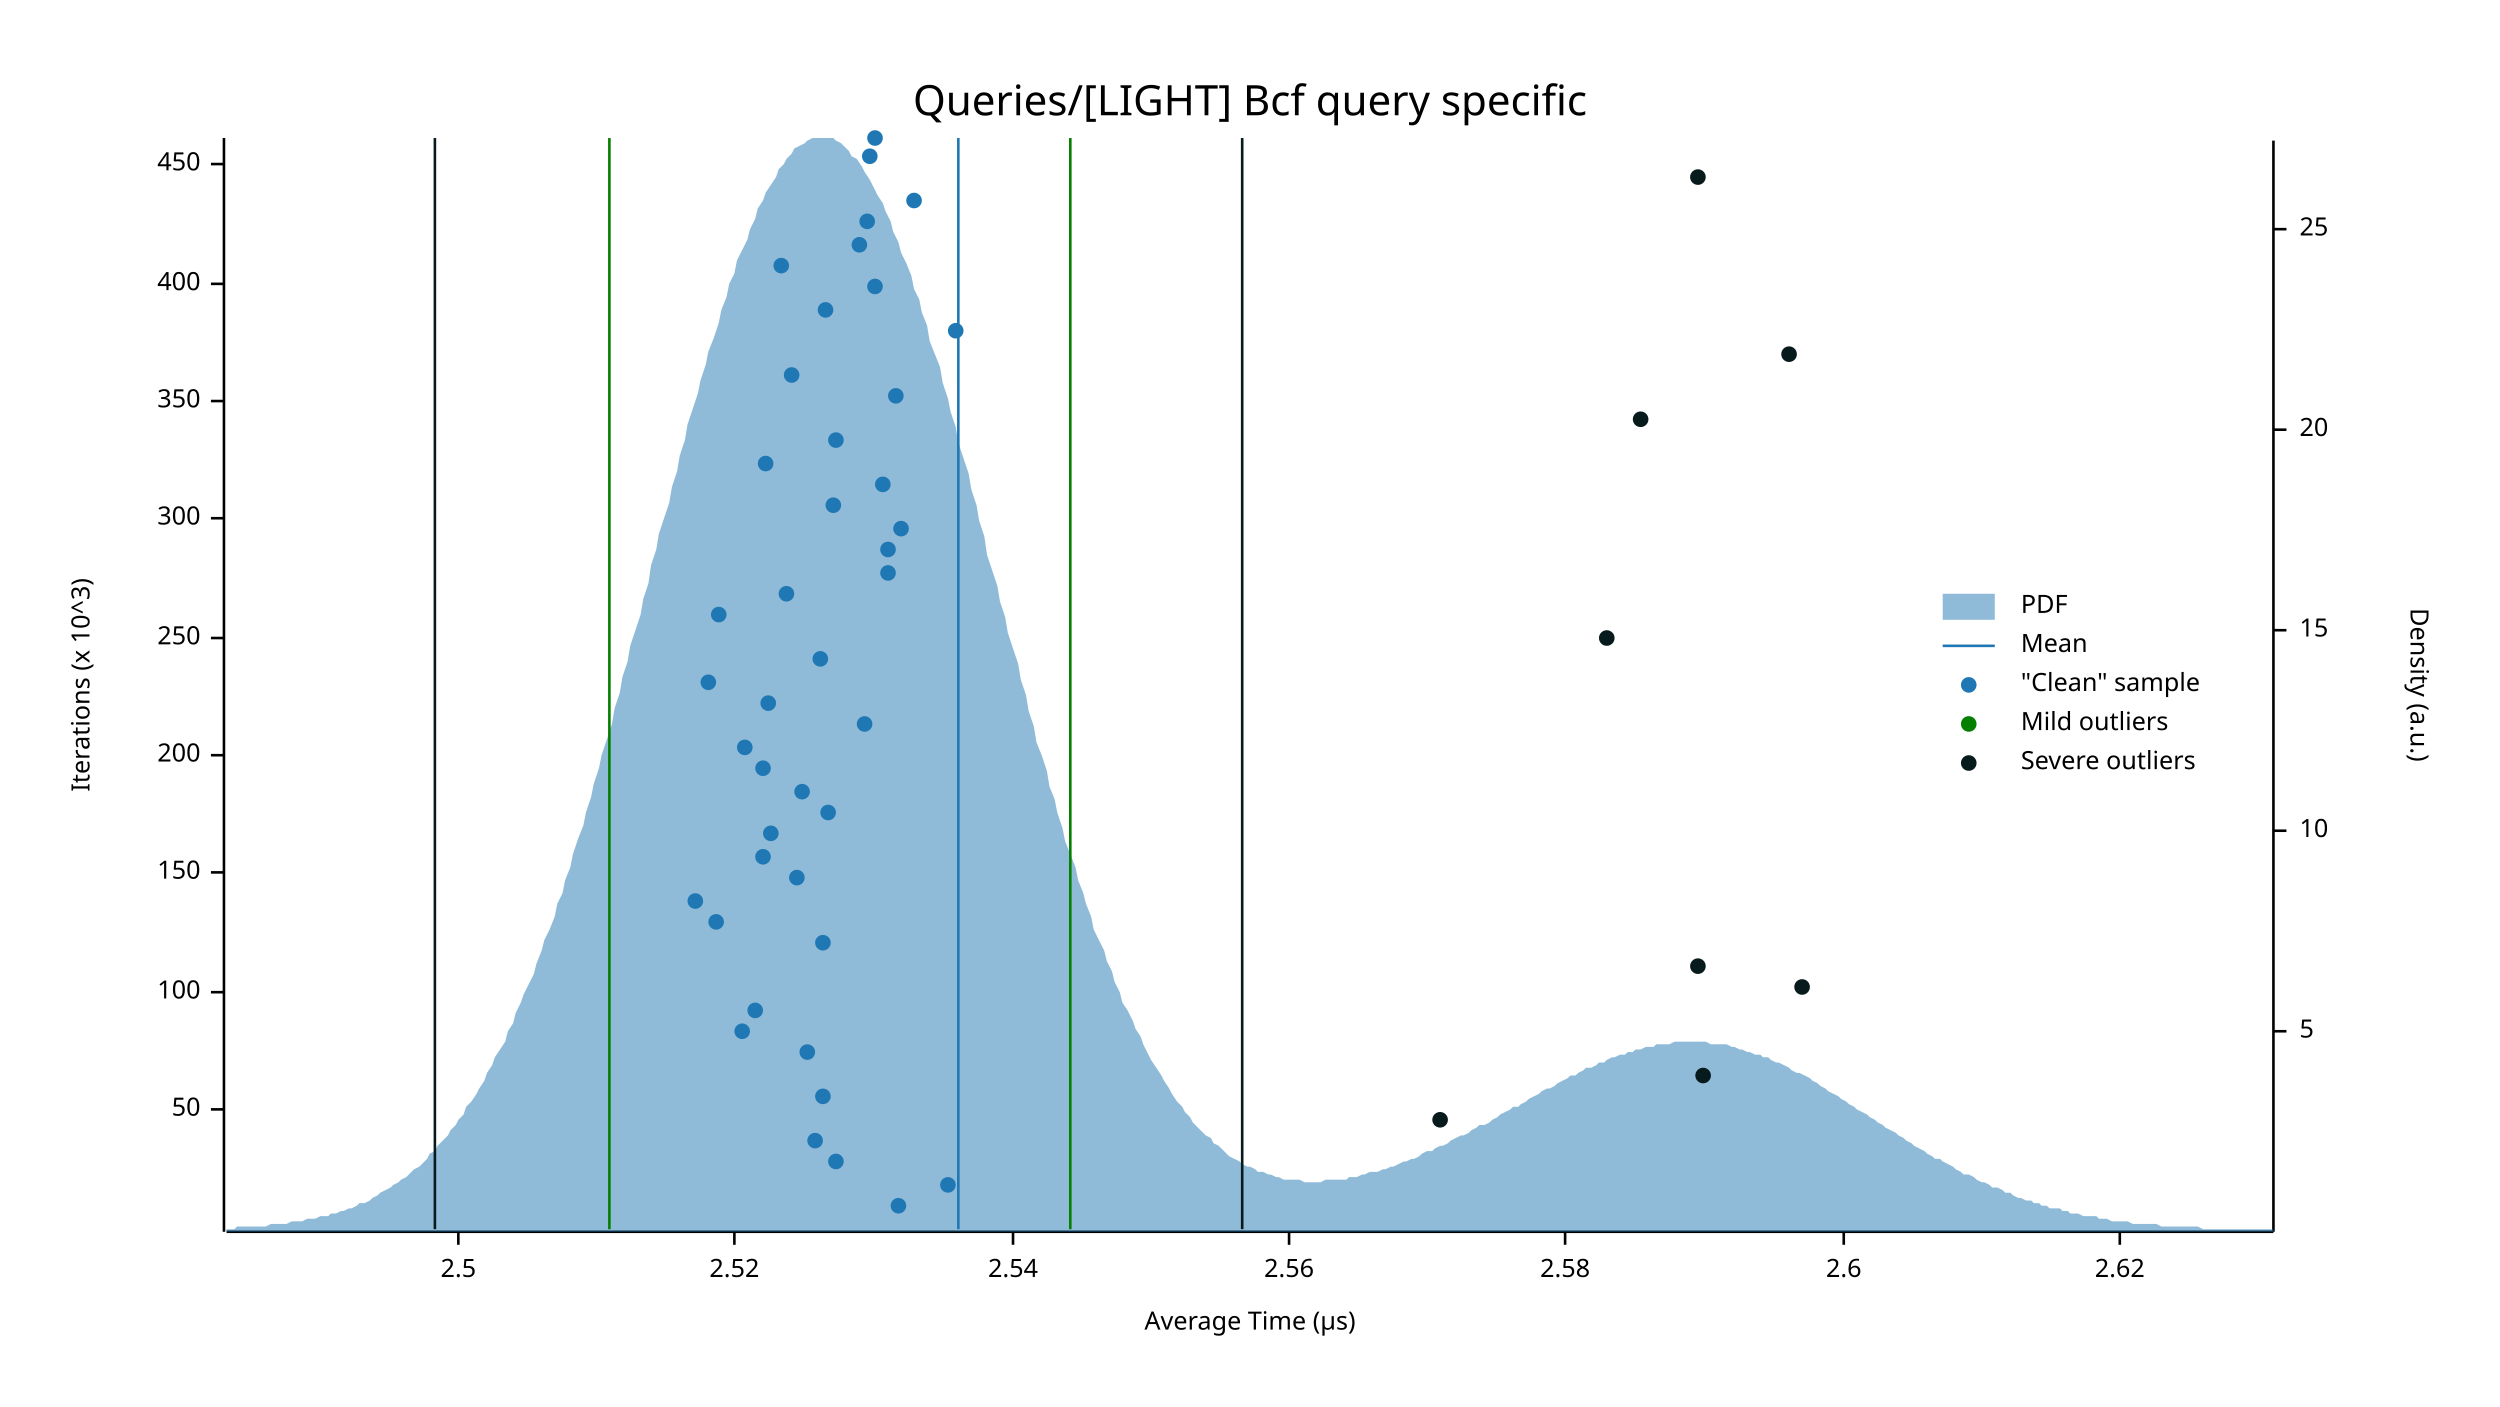
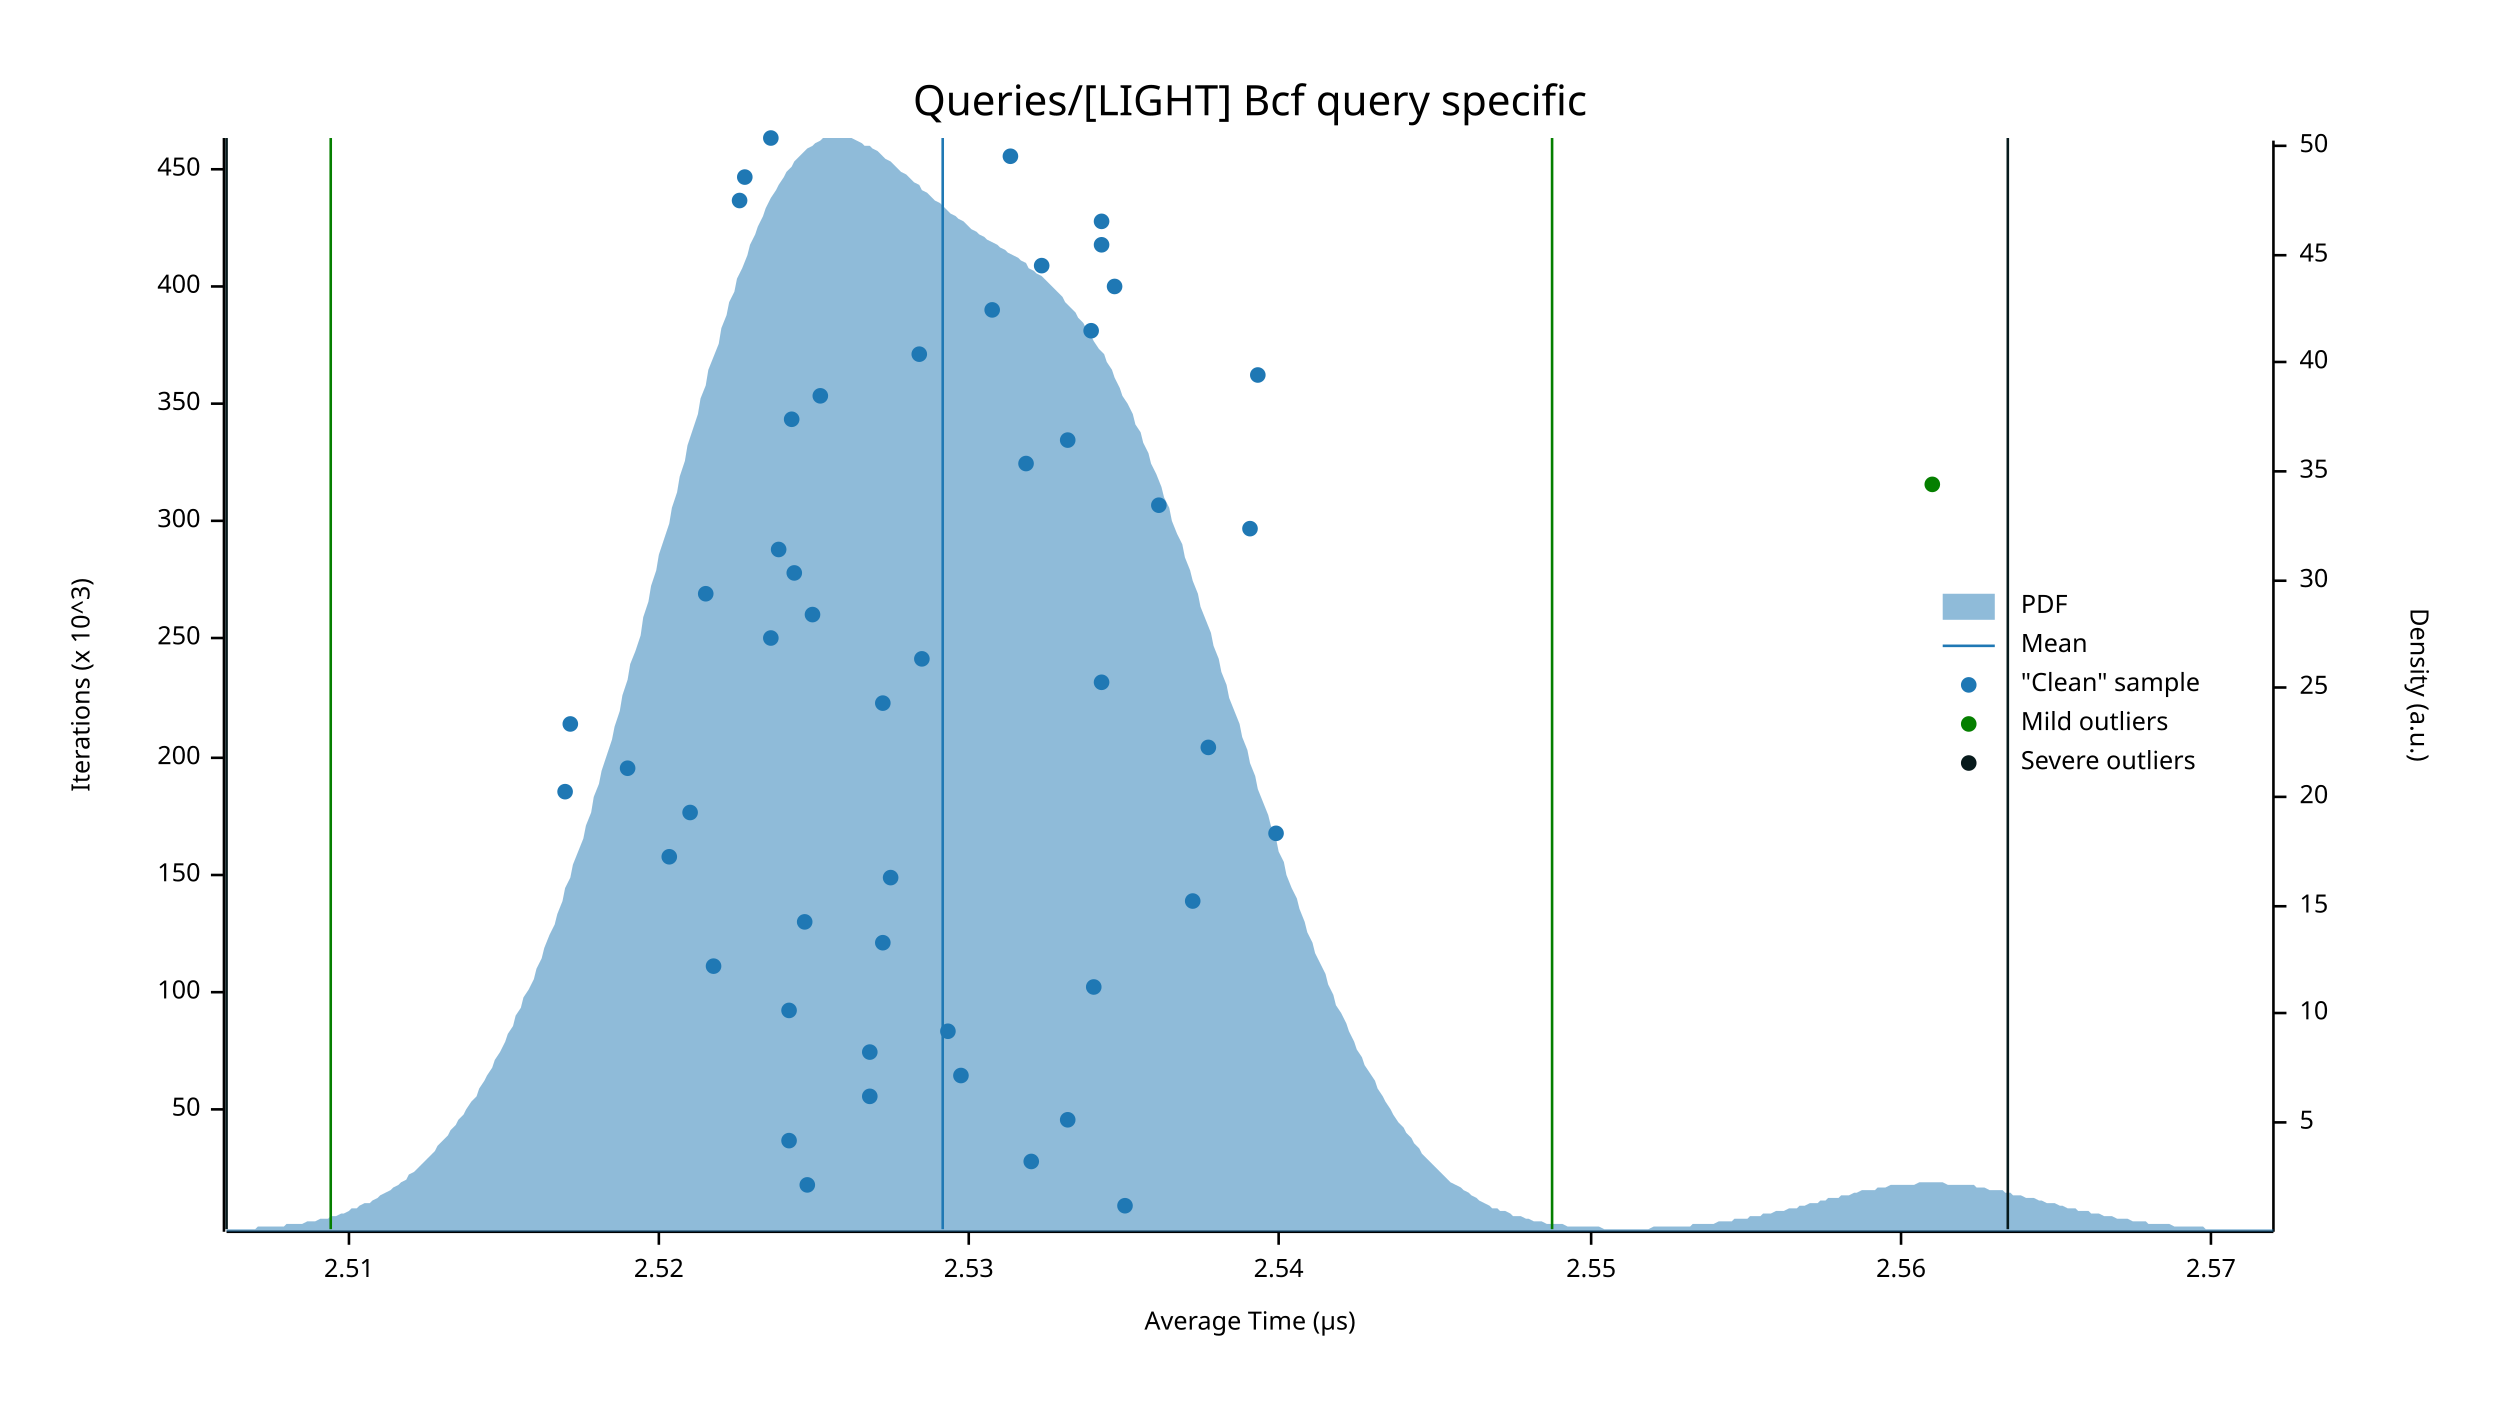
<svg xmlns="http://www.w3.org/2000/svg" width="960" height="540" viewBox="0 0 960 540">
  <text x="480" y="32" dy="0.76em" text-anchor="middle" font-family="sans-serif" font-size="16.129" opacity="1" fill="#000000">
Queries/[LIGHT] Bcf query specific
</text>
  <text x="27" y="263" dy="0.76em" text-anchor="middle" font-family="sans-serif" font-size="9.677" opacity="1" fill="#000000" transform="rotate(270, 27, 263)">
Iterations (x 10^3)
</text>
  <text x="480" y="513" dy="-0.5ex" text-anchor="middle" font-family="sans-serif" font-size="9.677" opacity="1" fill="#000000">
Average Time (µs)
</text>
  <polyline fill="none" opacity="1" stroke="#000000" stroke-width="1" points="86,53 86,473 " />
  <text x="77" y="426" dy="0.5ex" text-anchor="end" font-family="sans-serif" font-size="9.677" opacity="1" fill="#000000">
50
</text>
  <polyline fill="none" opacity="1" stroke="#000000" stroke-width="1" points="81,426 86,426 " />
  <text x="77" y="381" dy="0.5ex" text-anchor="end" font-family="sans-serif" font-size="9.677" opacity="1" fill="#000000">
100
</text>
  <polyline fill="none" opacity="1" stroke="#000000" stroke-width="1" points="81,381 86,381 " />
-   <text x="77" y="335" dy="0.5ex" text-anchor="end" font-family="sans-serif" font-size="9.677" opacity="1" fill="#000000">
+   <text x="77" y="336" dy="0.5ex" text-anchor="end" font-family="sans-serif" font-size="9.677" opacity="1" fill="#000000">
150
</text>
-   <polyline fill="none" opacity="1" stroke="#000000" stroke-width="1" points="81,335 86,335 " />
-   <text x="77" y="290" dy="0.5ex" text-anchor="end" font-family="sans-serif" font-size="9.677" opacity="1" fill="#000000">
+   <polyline fill="none" opacity="1" stroke="#000000" stroke-width="1" points="81,336 86,336 " />
+   <text x="77" y="291" dy="0.5ex" text-anchor="end" font-family="sans-serif" font-size="9.677" opacity="1" fill="#000000">
200
</text>
-   <polyline fill="none" opacity="1" stroke="#000000" stroke-width="1" points="81,290 86,290 " />
+   <polyline fill="none" opacity="1" stroke="#000000" stroke-width="1" points="81,291 86,291 " />
  <text x="77" y="245" dy="0.5ex" text-anchor="end" font-family="sans-serif" font-size="9.677" opacity="1" fill="#000000">
250
</text>
  <polyline fill="none" opacity="1" stroke="#000000" stroke-width="1" points="81,245 86,245 " />
-   <text x="77" y="199" dy="0.5ex" text-anchor="end" font-family="sans-serif" font-size="9.677" opacity="1" fill="#000000">
+   <text x="77" y="200" dy="0.5ex" text-anchor="end" font-family="sans-serif" font-size="9.677" opacity="1" fill="#000000">
300
</text>
-   <polyline fill="none" opacity="1" stroke="#000000" stroke-width="1" points="81,199 86,199 " />
-   <text x="77" y="154" dy="0.5ex" text-anchor="end" font-family="sans-serif" font-size="9.677" opacity="1" fill="#000000">
+   <polyline fill="none" opacity="1" stroke="#000000" stroke-width="1" points="81,200 86,200 " />
+   <text x="77" y="155" dy="0.5ex" text-anchor="end" font-family="sans-serif" font-size="9.677" opacity="1" fill="#000000">
350
</text>
-   <polyline fill="none" opacity="1" stroke="#000000" stroke-width="1" points="81,154 86,154 " />
-   <text x="77" y="109" dy="0.5ex" text-anchor="end" font-family="sans-serif" font-size="9.677" opacity="1" fill="#000000">
+   <polyline fill="none" opacity="1" stroke="#000000" stroke-width="1" points="81,155 86,155 " />
+   <text x="77" y="110" dy="0.5ex" text-anchor="end" font-family="sans-serif" font-size="9.677" opacity="1" fill="#000000">
400
</text>
-   <polyline fill="none" opacity="1" stroke="#000000" stroke-width="1" points="81,109 86,109 " />
-   <text x="77" y="63" dy="0.5ex" text-anchor="end" font-family="sans-serif" font-size="9.677" opacity="1" fill="#000000">
+   <polyline fill="none" opacity="1" stroke="#000000" stroke-width="1" points="81,110 86,110 " />
+   <text x="77" y="65" dy="0.5ex" text-anchor="end" font-family="sans-serif" font-size="9.677" opacity="1" fill="#000000">
450
</text>
-   <polyline fill="none" opacity="1" stroke="#000000" stroke-width="1" points="81,63 86,63 " />
+   <polyline fill="none" opacity="1" stroke="#000000" stroke-width="1" points="81,65 86,65 " />
  <polyline fill="none" opacity="1" stroke="#000000" stroke-width="1" points="87,473 873,473 " />
-   <text x="176" y="483" dy="0.76em" text-anchor="middle" font-family="sans-serif" font-size="9.677" opacity="1" fill="#000000">
- 2.5
+   <text x="134" y="483" dy="0.76em" text-anchor="middle" font-family="sans-serif" font-size="9.677" opacity="1" fill="#000000">
+ 2.51
</text>
-   <polyline fill="none" opacity="1" stroke="#000000" stroke-width="1" points="176,473 176,478 " />
-   <text x="282" y="483" dy="0.76em" text-anchor="middle" font-family="sans-serif" font-size="9.677" opacity="1" fill="#000000">
+   <polyline fill="none" opacity="1" stroke="#000000" stroke-width="1" points="134,473 134,478 " />
+   <text x="253" y="483" dy="0.76em" text-anchor="middle" font-family="sans-serif" font-size="9.677" opacity="1" fill="#000000">
2.52
</text>
-   <polyline fill="none" opacity="1" stroke="#000000" stroke-width="1" points="282,473 282,478 " />
-   <text x="389" y="483" dy="0.76em" text-anchor="middle" font-family="sans-serif" font-size="9.677" opacity="1" fill="#000000">
+   <polyline fill="none" opacity="1" stroke="#000000" stroke-width="1" points="253,473 253,478 " />
+   <text x="372" y="483" dy="0.76em" text-anchor="middle" font-family="sans-serif" font-size="9.677" opacity="1" fill="#000000">
+ 2.53
+ </text>
+   <polyline fill="none" opacity="1" stroke="#000000" stroke-width="1" points="372,473 372,478 " />
+   <text x="491" y="483" dy="0.76em" text-anchor="middle" font-family="sans-serif" font-size="9.677" opacity="1" fill="#000000">
2.54
</text>
-   <polyline fill="none" opacity="1" stroke="#000000" stroke-width="1" points="389,473 389,478 " />
-   <text x="495" y="483" dy="0.76em" text-anchor="middle" font-family="sans-serif" font-size="9.677" opacity="1" fill="#000000">
+   <polyline fill="none" opacity="1" stroke="#000000" stroke-width="1" points="491,473 491,478 " />
+   <text x="611" y="483" dy="0.76em" text-anchor="middle" font-family="sans-serif" font-size="9.677" opacity="1" fill="#000000">
+ 2.55
+ </text>
+   <polyline fill="none" opacity="1" stroke="#000000" stroke-width="1" points="611,473 611,478 " />
+   <text x="730" y="483" dy="0.76em" text-anchor="middle" font-family="sans-serif" font-size="9.677" opacity="1" fill="#000000">
2.56
</text>
-   <polyline fill="none" opacity="1" stroke="#000000" stroke-width="1" points="495,473 495,478 " />
-   <text x="601" y="483" dy="0.76em" text-anchor="middle" font-family="sans-serif" font-size="9.677" opacity="1" fill="#000000">
- 2.58
+   <polyline fill="none" opacity="1" stroke="#000000" stroke-width="1" points="730,473 730,478 " />
+   <text x="849" y="483" dy="0.76em" text-anchor="middle" font-family="sans-serif" font-size="9.677" opacity="1" fill="#000000">
+ 2.57
</text>
-   <polyline fill="none" opacity="1" stroke="#000000" stroke-width="1" points="601,473 601,478 " />
-   <text x="708" y="483" dy="0.76em" text-anchor="middle" font-family="sans-serif" font-size="9.677" opacity="1" fill="#000000">
- 2.6
- </text>
-   <polyline fill="none" opacity="1" stroke="#000000" stroke-width="1" points="708,473 708,478 " />
-   <text x="814" y="483" dy="0.76em" text-anchor="middle" font-family="sans-serif" font-size="9.677" opacity="1" fill="#000000">
- 2.62
- </text>
-   <polyline fill="none" opacity="1" stroke="#000000" stroke-width="1" points="814,473 814,478 " />
+   <polyline fill="none" opacity="1" stroke="#000000" stroke-width="1" points="849,473 849,478 " />
  <text x="933" y="263" dy="0.76em" text-anchor="middle" font-family="sans-serif" font-size="9.677" opacity="1" fill="#000000" transform="rotate(90, 933, 263)">
Density (a.u.)
</text>
  <polyline fill="none" opacity="1" stroke="#000000" stroke-width="1" points="873,54 873,473 " />
-   <text x="883" y="396" dy="0.5ex" text-anchor="start" font-family="sans-serif" font-size="9.677" opacity="1" fill="#000000">
+   <text x="883" y="431" dy="0.5ex" text-anchor="start" font-family="sans-serif" font-size="9.677" opacity="1" fill="#000000">
5
</text>
-   <polyline fill="none" opacity="1" stroke="#000000" stroke-width="1" points="873,396 878,396 " />
-   <text x="883" y="319" dy="0.5ex" text-anchor="start" font-family="sans-serif" font-size="9.677" opacity="1" fill="#000000">
+   <polyline fill="none" opacity="1" stroke="#000000" stroke-width="1" points="873,431 878,431 " />
+   <text x="883" y="389" dy="0.5ex" text-anchor="start" font-family="sans-serif" font-size="9.677" opacity="1" fill="#000000">
10
</text>
-   <polyline fill="none" opacity="1" stroke="#000000" stroke-width="1" points="873,319 878,319 " />
-   <text x="883" y="242" dy="0.5ex" text-anchor="start" font-family="sans-serif" font-size="9.677" opacity="1" fill="#000000">
+   <polyline fill="none" opacity="1" stroke="#000000" stroke-width="1" points="873,389 878,389 " />
+   <text x="883" y="348" dy="0.5ex" text-anchor="start" font-family="sans-serif" font-size="9.677" opacity="1" fill="#000000">
15
</text>
-   <polyline fill="none" opacity="1" stroke="#000000" stroke-width="1" points="873,242 878,242 " />
-   <text x="883" y="165" dy="0.5ex" text-anchor="start" font-family="sans-serif" font-size="9.677" opacity="1" fill="#000000">
+   <polyline fill="none" opacity="1" stroke="#000000" stroke-width="1" points="873,348 878,348 " />
+   <text x="883" y="306" dy="0.5ex" text-anchor="start" font-family="sans-serif" font-size="9.677" opacity="1" fill="#000000">
20
</text>
-   <polyline fill="none" opacity="1" stroke="#000000" stroke-width="1" points="873,165 878,165 " />
-   <text x="883" y="88" dy="0.5ex" text-anchor="start" font-family="sans-serif" font-size="9.677" opacity="1" fill="#000000">
+   <polyline fill="none" opacity="1" stroke="#000000" stroke-width="1" points="873,306 878,306 " />
+   <text x="883" y="264" dy="0.5ex" text-anchor="start" font-family="sans-serif" font-size="9.677" opacity="1" fill="#000000">
25
</text>
-   <polyline fill="none" opacity="1" stroke="#000000" stroke-width="1" points="873,88 878,88 " />
-   <polygon opacity="0.5" fill="#1F78B4" points="87,472 88,472 90,472 91,471 93,471 94,471 96,471 98,471 99,471 101,471 102,471 104,470 105,470 107,470 109,470 110,470 112,469 113,469 115,469 116,469 118,468 120,468 121,468 123,467 124,467 126,467 127,466 129,466 131,465 132,465 134,464 135,464 137,463 138,462 140,462 142,461 143,460 145,459 146,458 148,457 150,456 151,455 153,454 154,453 156,452 157,451 159,449 161,448 162,447 164,445 165,443 167,442 168,440 170,438 172,436 173,434 175,432 176,430 178,428 179,425 181,423 183,420 184,418 186,415 187,412 189,409 190,406 192,403 194,400 195,396 197,393 198,389 200,385 201,382 203,378 205,374 206,370 208,365 209,361 211,357 213,352 214,347 216,343 217,338 219,333 220,328 222,322 224,317 225,312 227,306 228,301 230,295 231,290 233,284 235,278 236,272 238,266 239,260 241,254 242,248 244,242 246,236 247,230 249,224 250,217 252,211 253,205 255,199 257,193 258,187 260,181 261,175 263,169 264,163 266,157 268,151 269,146 271,140 272,135 274,130 276,124 277,119 279,114 280,109 282,105 283,100 285,96 287,92 288,88 290,84 291,80 293,77 294,74 296,71 298,68 299,65 301,63 302,61 304,59 305,57 307,56 309,55 310,54 312,53 313,53 315,53 316,53 318,53 320,53 321,54 323,55 324,56 326,58 327,60 329,61 331,64 332,66 334,69 335,71 337,75 339,78 340,81 342,85 343,89 345,93 346,97 348,101 350,106 351,111 353,115 354,120 356,125 357,131 359,136 361,141 362,147 364,153 365,158 367,164 368,170 370,176 372,182 373,188 375,194 376,200 378,206 379,213 381,219 383,225 384,231 386,237 387,243 389,249 391,255 392,261 394,267 395,273 397,279 398,285 400,290 402,296 403,302 405,307 406,312 408,318 409,323 411,328 413,333 414,338 416,343 417,347 419,352 420,357 422,361 424,365 425,369 427,373 428,377 430,381 431,385 433,388 435,392 436,395 438,398 439,401 441,405 442,407 444,410 446,413 447,415 449,418 450,420 452,423 454,425 455,427 457,429 458,431 460,433 461,434 463,436 465,437 466,439 468,440 469,441 471,443 472,444 474,445 476,446 477,447 479,448 480,448 482,449 483,450 485,450 487,451 488,451 490,452 491,452 493,453 494,453 496,453 498,453 499,453 501,454 502,454 504,454 505,454 507,454 509,453 510,453 512,453 513,453 515,453 517,453 518,452 520,452 521,452 523,451 524,451 526,450 528,450 529,450 531,449 532,449 534,448 535,448 537,447 539,446 540,446 542,445 543,445 545,444 546,443 548,442 550,442 551,441 553,440 554,440 556,439 557,438 559,437 561,436 562,436 564,435 565,434 567,433 568,432 570,432 572,431 573,430 575,429 576,428 578,427 580,426 581,425 583,425 584,424 586,423 587,422 589,421 591,420 592,419 594,418 595,418 597,417 598,416 600,415 602,414 603,413 605,413 606,412 608,411 609,410 611,410 613,409 614,408 616,408 617,407 619,406 620,406 622,405 624,405 625,404 627,404 628,403 630,403 632,402 633,402 635,402 636,401 638,401 639,401 641,401 643,400 644,400 646,400 647,400 649,400 650,400 652,400 654,400 655,400 657,401 658,401 660,401 661,401 663,401 665,402 666,402 668,403 669,403 671,404 672,404 674,405 676,405 677,406 679,406 680,407 682,408 683,408 685,409 687,410 688,411 690,412 691,412 693,413 695,414 696,415 698,416 699,417 701,418 702,419 704,420 706,421 707,422 709,423 710,424 712,425 713,426 715,427 717,428 718,429 720,430 721,431 723,432 724,433 726,434 728,435 729,436 731,437 732,438 734,439 735,440 737,441 739,442 740,443 742,444 743,445 745,445 746,446 748,447 750,448 751,449 753,450 754,451 756,451 758,452 759,453 761,454 762,454 764,455 765,456 767,456 769,457 770,458 772,458 773,459 775,460 776,460 778,461 780,461 781,462 783,462 784,463 786,463 787,464 789,464 791,464 792,465 794,465 795,466 797,466 798,466 800,467 802,467 803,467 805,467 806,468 808,468 809,468 811,469 813,469 814,469 816,469 817,469 819,470 821,470 822,470 824,470 825,470 827,470 828,470 830,471 832,471 833,471 835,471 836,471 838,471 839,471 841,471 843,471 844,471 846,472 847,472 849,472 850,472 852,472 854,472 855,472 857,472 858,472 860,472 861,472 863,472 865,472 866,472 868,472 869,472 871,472 873,472 873,473 87,473 " />
-   <polyline fill="none" opacity="1" stroke="#1F78B4" stroke-width="1" points="368,472 368,53 " />
-   <polyline fill="none" opacity="1" stroke="#057F00" stroke-width="1" points="234,472 234,53 " />
-   <polyline fill="none" opacity="1" stroke="#057F00" stroke-width="1" points="411,472 411,53 " />
-   <polyline fill="none" opacity="1" stroke="#071A1C" stroke-width="1" points="167,472 167,53 " />
-   <polyline fill="none" opacity="1" stroke="#071A1C" stroke-width="1" points="477,472 477,53 " />
-   <circle cx="345" cy="463" r="3" opacity="1" fill="#1F78B4" stroke="none" stroke-width="1" />
-   <circle cx="364" cy="455" r="3" opacity="1" fill="#1F78B4" stroke="none" stroke-width="1" />
-   <circle cx="321" cy="446" r="3" opacity="1" fill="#1F78B4" stroke="none" stroke-width="1" />
-   <circle cx="313" cy="438" r="3" opacity="1" fill="#1F78B4" stroke="none" stroke-width="1" />
-   <circle cx="316" cy="421" r="3" opacity="1" fill="#1F78B4" stroke="none" stroke-width="1" />
-   <circle cx="310" cy="404" r="3" opacity="1" fill="#1F78B4" stroke="none" stroke-width="1" />
-   <circle cx="285" cy="396" r="3" opacity="1" fill="#1F78B4" stroke="none" stroke-width="1" />
-   <circle cx="290" cy="388" r="3" opacity="1" fill="#1F78B4" stroke="none" stroke-width="1" />
-   <circle cx="316" cy="362" r="3" opacity="1" fill="#1F78B4" stroke="none" stroke-width="1" />
-   <circle cx="275" cy="354" r="3" opacity="1" fill="#1F78B4" stroke="none" stroke-width="1" />
-   <circle cx="267" cy="346" r="3" opacity="1" fill="#1F78B4" stroke="none" stroke-width="1" />
-   <circle cx="306" cy="337" r="3" opacity="1" fill="#1F78B4" stroke="none" stroke-width="1" />
-   <circle cx="293" cy="329" r="3" opacity="1" fill="#1F78B4" stroke="none" stroke-width="1" />
-   <circle cx="296" cy="320" r="3" opacity="1" fill="#1F78B4" stroke="none" stroke-width="1" />
-   <circle cx="318" cy="312" r="3" opacity="1" fill="#1F78B4" stroke="none" stroke-width="1" />
-   <circle cx="308" cy="304" r="3" opacity="1" fill="#1F78B4" stroke="none" stroke-width="1" />
-   <circle cx="293" cy="295" r="3" opacity="1" fill="#1F78B4" stroke="none" stroke-width="1" />
-   <circle cx="286" cy="287" r="3" opacity="1" fill="#1F78B4" stroke="none" stroke-width="1" />
-   <circle cx="332" cy="278" r="3" opacity="1" fill="#1F78B4" stroke="none" stroke-width="1" />
-   <circle cx="295" cy="270" r="3" opacity="1" fill="#1F78B4" stroke="none" stroke-width="1" />
-   <circle cx="272" cy="262" r="3" opacity="1" fill="#1F78B4" stroke="none" stroke-width="1" />
-   <circle cx="315" cy="253" r="3" opacity="1" fill="#1F78B4" stroke="none" stroke-width="1" />
-   <circle cx="276" cy="236" r="3" opacity="1" fill="#1F78B4" stroke="none" stroke-width="1" />
-   <circle cx="302" cy="228" r="3" opacity="1" fill="#1F78B4" stroke="none" stroke-width="1" />
-   <circle cx="341" cy="220" r="3" opacity="1" fill="#1F78B4" stroke="none" stroke-width="1" />
-   <circle cx="341" cy="211" r="3" opacity="1" fill="#1F78B4" stroke="none" stroke-width="1" />
-   <circle cx="346" cy="203" r="3" opacity="1" fill="#1F78B4" stroke="none" stroke-width="1" />
-   <circle cx="320" cy="194" r="3" opacity="1" fill="#1F78B4" stroke="none" stroke-width="1" />
-   <circle cx="339" cy="186" r="3" opacity="1" fill="#1F78B4" stroke="none" stroke-width="1" />
-   <circle cx="294" cy="178" r="3" opacity="1" fill="#1F78B4" stroke="none" stroke-width="1" />
-   <circle cx="321" cy="169" r="3" opacity="1" fill="#1F78B4" stroke="none" stroke-width="1" />
-   <circle cx="344" cy="152" r="3" opacity="1" fill="#1F78B4" stroke="none" stroke-width="1" />
-   <circle cx="304" cy="144" r="3" opacity="1" fill="#1F78B4" stroke="none" stroke-width="1" />
-   <circle cx="367" cy="127" r="3" opacity="1" fill="#1F78B4" stroke="none" stroke-width="1" />
-   <circle cx="317" cy="119" r="3" opacity="1" fill="#1F78B4" stroke="none" stroke-width="1" />
-   <circle cx="336" cy="110" r="3" opacity="1" fill="#1F78B4" stroke="none" stroke-width="1" />
-   <circle cx="300" cy="102" r="3" opacity="1" fill="#1F78B4" stroke="none" stroke-width="1" />
-   <circle cx="330" cy="94" r="3" opacity="1" fill="#1F78B4" stroke="none" stroke-width="1" />
-   <circle cx="333" cy="85" r="3" opacity="1" fill="#1F78B4" stroke="none" stroke-width="1" />
-   <circle cx="351" cy="77" r="3" opacity="1" fill="#1F78B4" stroke="none" stroke-width="1" />
-   <circle cx="334" cy="60" r="3" opacity="1" fill="#1F78B4" stroke="none" stroke-width="1" />
-   <circle cx="336" cy="53" r="3" opacity="1" fill="#1F78B4" stroke="none" stroke-width="1" />
-   <circle cx="553" cy="430" r="3" opacity="1" fill="#071A1C" stroke="none" stroke-width="1" />
-   <circle cx="654" cy="413" r="3" opacity="1" fill="#071A1C" stroke="none" stroke-width="1" />
-   <circle cx="692" cy="379" r="3" opacity="1" fill="#071A1C" stroke="none" stroke-width="1" />
-   <circle cx="652" cy="371" r="3" opacity="1" fill="#071A1C" stroke="none" stroke-width="1" />
-   <circle cx="617" cy="245" r="3" opacity="1" fill="#071A1C" stroke="none" stroke-width="1" />
-   <circle cx="630" cy="161" r="3" opacity="1" fill="#071A1C" stroke="none" stroke-width="1" />
-   <circle cx="687" cy="136" r="3" opacity="1" fill="#071A1C" stroke="none" stroke-width="1" />
-   <circle cx="652" cy="68" r="3" opacity="1" fill="#071A1C" stroke="none" stroke-width="1" />
+   <polyline fill="none" opacity="1" stroke="#000000" stroke-width="1" points="873,264 878,264 " />
+   <text x="883" y="223" dy="0.5ex" text-anchor="start" font-family="sans-serif" font-size="9.677" opacity="1" fill="#000000">
+ 30
+ </text>
+   <polyline fill="none" opacity="1" stroke="#000000" stroke-width="1" points="873,223 878,223 " />
+   <text x="883" y="181" dy="0.5ex" text-anchor="start" font-family="sans-serif" font-size="9.677" opacity="1" fill="#000000">
+ 35
+ </text>
+   <polyline fill="none" opacity="1" stroke="#000000" stroke-width="1" points="873,181 878,181 " />
+   <text x="883" y="139" dy="0.5ex" text-anchor="start" font-family="sans-serif" font-size="9.677" opacity="1" fill="#000000">
+ 40
+ </text>
+   <polyline fill="none" opacity="1" stroke="#000000" stroke-width="1" points="873,139 878,139 " />
+   <text x="883" y="98" dy="0.5ex" text-anchor="start" font-family="sans-serif" font-size="9.677" opacity="1" fill="#000000">
+ 45
+ </text>
+   <polyline fill="none" opacity="1" stroke="#000000" stroke-width="1" points="873,98 878,98 " />
+   <text x="883" y="56" dy="0.5ex" text-anchor="start" font-family="sans-serif" font-size="9.677" opacity="1" fill="#000000">
+ 50
+ </text>
+   <polyline fill="none" opacity="1" stroke="#000000" stroke-width="1" points="873,56 878,56 " />
+   <polygon opacity="0.5" fill="#1F78B4" points="87,472 88,472 90,472 91,472 93,472 94,472 96,472 98,472 99,471 101,471 102,471 104,471 105,471 107,471 109,471 110,470 112,470 113,470 115,470 116,470 118,469 120,469 121,469 123,468 124,468 126,468 127,467 129,467 131,466 132,466 134,465 135,464 137,464 138,463 140,462 142,462 143,461 145,460 146,459 148,458 150,457 151,456 153,455 154,454 156,453 157,451 159,450 161,448 162,447 164,445 165,444 167,442 168,440 170,438 172,436 173,434 175,432 176,430 178,428 179,426 181,423 183,421 184,418 186,415 187,413 189,410 190,407 192,404 194,400 195,397 197,394 198,390 200,387 201,383 203,380 205,376 206,372 208,368 209,364 211,359 213,355 214,351 216,346 217,341 219,337 220,332 222,327 224,322 225,317 227,312 228,306 230,301 231,296 233,290 235,284 236,279 238,273 239,267 241,261 242,255 244,250 246,244 247,237 249,231 250,225 252,219 253,213 255,207 257,201 258,195 260,189 261,183 263,177 264,171 266,165 268,159 269,153 271,148 272,142 274,137 276,132 277,126 279,121 280,116 282,112 283,107 285,103 287,98 288,94 290,90 291,87 293,83 294,80 296,76 298,73 299,71 301,68 302,66 304,64 305,62 307,60 309,58 310,57 312,56 313,55 315,54 316,53 318,53 320,53 321,53 323,53 324,53 326,53 327,53 329,54 331,55 332,56 334,56 335,57 337,58 339,60 340,61 342,62 343,63 345,65 346,66 348,67 350,69 351,70 353,71 354,73 356,74 357,75 359,77 361,78 362,79 364,81 365,82 367,83 368,84 370,85 372,87 373,88 375,89 376,90 378,91 379,92 381,93 383,94 384,95 386,96 387,97 389,98 391,99 392,100 394,101 395,103 397,104 398,105 400,106 402,108 403,109 405,111 406,112 408,114 409,116 411,118 413,120 414,122 416,124 417,126 419,129 420,131 422,134 424,136 425,139 427,142 428,145 430,149 431,152 433,155 435,159 436,163 438,166 439,170 441,174 442,178 444,182 446,187 447,191 449,195 450,200 452,205 454,209 455,214 457,219 458,223 460,228 461,233 463,238 465,243 466,248 468,253 469,258 471,263 472,268 474,273 476,278 477,283 479,288 480,293 482,298 483,303 485,308 487,313 488,317 490,322 491,327 493,331 494,336 496,341 498,345 499,349 501,354 502,358 504,362 505,366 507,370 509,374 510,378 512,382 513,386 515,389 517,393 518,396 520,400 521,403 523,406 524,409 526,412 528,415 529,418 531,421 532,423 534,426 535,428 537,431 539,433 540,435 542,437 543,439 545,441 546,443 548,445 550,447 551,448 553,450 554,451 556,453 557,454 559,455 561,456 562,457 564,458 565,459 567,460 568,461 570,462 572,463 573,464 575,464 576,465 578,465 580,466 581,467 583,467 584,467 586,468 587,468 589,469 591,469 592,469 594,470 595,470 597,470 598,470 600,470 602,471 603,471 605,471 606,471 608,471 609,471 611,471 613,471 614,471 616,472 617,472 619,472 620,472 622,472 624,472 625,472 627,472 628,472 630,472 632,472 633,472 635,471 636,471 638,471 639,471 641,471 643,471 644,471 646,471 647,471 649,471 650,470 652,470 654,470 655,470 657,470 658,470 660,469 661,469 663,469 665,469 666,468 668,468 669,468 671,468 672,467 674,467 676,467 677,466 679,466 680,466 682,465 683,465 685,465 687,464 688,464 690,464 691,463 693,463 695,462 696,462 698,462 699,461 701,461 702,460 704,460 706,460 707,459 709,459 710,459 712,458 713,458 715,457 717,457 718,457 720,457 721,456 723,456 724,456 726,455 728,455 729,455 731,455 732,455 734,455 735,455 737,454 739,454 740,454 742,454 743,454 745,454 746,454 748,455 750,455 751,455 753,455 754,455 756,455 758,455 759,456 761,456 762,456 764,457 765,457 767,457 769,457 770,458 772,458 773,459 775,459 776,459 778,460 780,460 781,460 783,461 784,461 786,462 787,462 789,462 791,463 792,463 794,464 795,464 797,464 798,465 800,465 802,465 803,466 805,466 806,466 808,467 809,467 811,467 813,468 814,468 816,468 817,468 819,469 821,469 822,469 824,469 825,470 827,470 828,470 830,470 832,470 833,470 835,471 836,471 838,471 839,471 841,471 843,471 844,471 846,471 847,472 849,472 850,472 852,472 854,472 855,472 857,472 858,472 860,472 861,472 863,472 865,472 866,472 868,472 869,472 871,472 873,472 873,473 87,473 " />
+   <polyline fill="none" opacity="1" stroke="#1F78B4" stroke-width="1" points="362,472 362,53 " />
+   <polyline fill="none" opacity="1" stroke="#057F00" stroke-width="1" points="127,472 127,53 " />
+   <polyline fill="none" opacity="1" stroke="#057F00" stroke-width="1" points="596,472 596,53 " />
+   <polyline fill="none" opacity="1" stroke="#071A1C" stroke-width="1" points="87,472 87,53 " />
+   <polyline fill="none" opacity="1" stroke="#071A1C" stroke-width="1" points="771,472 771,53 " />
+   <circle cx="432" cy="463" r="3" opacity="1" fill="#1F78B4" stroke="none" stroke-width="1" />
+   <circle cx="310" cy="455" r="3" opacity="1" fill="#1F78B4" stroke="none" stroke-width="1" />
+   <circle cx="396" cy="446" r="3" opacity="1" fill="#1F78B4" stroke="none" stroke-width="1" />
+   <circle cx="303" cy="438" r="3" opacity="1" fill="#1F78B4" stroke="none" stroke-width="1" />
+   <circle cx="410" cy="430" r="3" opacity="1" fill="#1F78B4" stroke="none" stroke-width="1" />
+   <circle cx="334" cy="421" r="3" opacity="1" fill="#1F78B4" stroke="none" stroke-width="1" />
+   <circle cx="369" cy="413" r="3" opacity="1" fill="#1F78B4" stroke="none" stroke-width="1" />
+   <circle cx="334" cy="404" r="3" opacity="1" fill="#1F78B4" stroke="none" stroke-width="1" />
+   <circle cx="364" cy="396" r="3" opacity="1" fill="#1F78B4" stroke="none" stroke-width="1" />
+   <circle cx="303" cy="388" r="3" opacity="1" fill="#1F78B4" stroke="none" stroke-width="1" />
+   <circle cx="420" cy="379" r="3" opacity="1" fill="#1F78B4" stroke="none" stroke-width="1" />
+   <circle cx="274" cy="371" r="3" opacity="1" fill="#1F78B4" stroke="none" stroke-width="1" />
+   <circle cx="339" cy="362" r="3" opacity="1" fill="#1F78B4" stroke="none" stroke-width="1" />
+   <circle cx="309" cy="354" r="3" opacity="1" fill="#1F78B4" stroke="none" stroke-width="1" />
+   <circle cx="458" cy="346" r="3" opacity="1" fill="#1F78B4" stroke="none" stroke-width="1" />
+   <circle cx="342" cy="337" r="3" opacity="1" fill="#1F78B4" stroke="none" stroke-width="1" />
+   <circle cx="257" cy="329" r="3" opacity="1" fill="#1F78B4" stroke="none" stroke-width="1" />
+   <circle cx="490" cy="320" r="3" opacity="1" fill="#1F78B4" stroke="none" stroke-width="1" />
+   <circle cx="265" cy="312" r="3" opacity="1" fill="#1F78B4" stroke="none" stroke-width="1" />
+   <circle cx="217" cy="304" r="3" opacity="1" fill="#1F78B4" stroke="none" stroke-width="1" />
+   <circle cx="241" cy="295" r="3" opacity="1" fill="#1F78B4" stroke="none" stroke-width="1" />
+   <circle cx="464" cy="287" r="3" opacity="1" fill="#1F78B4" stroke="none" stroke-width="1" />
+   <circle cx="219" cy="278" r="3" opacity="1" fill="#1F78B4" stroke="none" stroke-width="1" />
+   <circle cx="339" cy="270" r="3" opacity="1" fill="#1F78B4" stroke="none" stroke-width="1" />
+   <circle cx="423" cy="262" r="3" opacity="1" fill="#1F78B4" stroke="none" stroke-width="1" />
+   <circle cx="354" cy="253" r="3" opacity="1" fill="#1F78B4" stroke="none" stroke-width="1" />
+   <circle cx="296" cy="245" r="3" opacity="1" fill="#1F78B4" stroke="none" stroke-width="1" />
+   <circle cx="312" cy="236" r="3" opacity="1" fill="#1F78B4" stroke="none" stroke-width="1" />
+   <circle cx="271" cy="228" r="3" opacity="1" fill="#1F78B4" stroke="none" stroke-width="1" />
+   <circle cx="305" cy="220" r="3" opacity="1" fill="#1F78B4" stroke="none" stroke-width="1" />
+   <circle cx="299" cy="211" r="3" opacity="1" fill="#1F78B4" stroke="none" stroke-width="1" />
+   <circle cx="480" cy="203" r="3" opacity="1" fill="#1F78B4" stroke="none" stroke-width="1" />
+   <circle cx="445" cy="194" r="3" opacity="1" fill="#1F78B4" stroke="none" stroke-width="1" />
+   <circle cx="394" cy="178" r="3" opacity="1" fill="#1F78B4" stroke="none" stroke-width="1" />
+   <circle cx="410" cy="169" r="3" opacity="1" fill="#1F78B4" stroke="none" stroke-width="1" />
+   <circle cx="304" cy="161" r="3" opacity="1" fill="#1F78B4" stroke="none" stroke-width="1" />
+   <circle cx="315" cy="152" r="3" opacity="1" fill="#1F78B4" stroke="none" stroke-width="1" />
+   <circle cx="483" cy="144" r="3" opacity="1" fill="#1F78B4" stroke="none" stroke-width="1" />
+   <circle cx="353" cy="136" r="3" opacity="1" fill="#1F78B4" stroke="none" stroke-width="1" />
+   <circle cx="419" cy="127" r="3" opacity="1" fill="#1F78B4" stroke="none" stroke-width="1" />
+   <circle cx="381" cy="119" r="3" opacity="1" fill="#1F78B4" stroke="none" stroke-width="1" />
+   <circle cx="428" cy="110" r="3" opacity="1" fill="#1F78B4" stroke="none" stroke-width="1" />
+   <circle cx="400" cy="102" r="3" opacity="1" fill="#1F78B4" stroke="none" stroke-width="1" />
+   <circle cx="423" cy="94" r="3" opacity="1" fill="#1F78B4" stroke="none" stroke-width="1" />
+   <circle cx="423" cy="85" r="3" opacity="1" fill="#1F78B4" stroke="none" stroke-width="1" />
+   <circle cx="284" cy="77" r="3" opacity="1" fill="#1F78B4" stroke="none" stroke-width="1" />
+   <circle cx="286" cy="68" r="3" opacity="1" fill="#1F78B4" stroke="none" stroke-width="1" />
+   <circle cx="388" cy="60" r="3" opacity="1" fill="#1F78B4" stroke="none" stroke-width="1" />
+   <circle cx="296" cy="53" r="3" opacity="1" fill="#1F78B4" stroke="none" stroke-width="1" />
+   <circle cx="742" cy="186" r="3" opacity="1" fill="#057F00" stroke="none" stroke-width="1" />
  <text x="776" y="228" dy="0.76em" text-anchor="start" font-family="sans-serif" font-size="9.677" opacity="1" fill="#000000">
PDF
</text>
  <text x="776" y="243" dy="0.76em" text-anchor="start" font-family="sans-serif" font-size="9.677" opacity="1" fill="#000000">
Mean
</text>
  <text x="776" y="258" dy="0.76em" text-anchor="start" font-family="sans-serif" font-size="9.677" opacity="1" fill="#000000">
"Clean" sample
</text>
  <text x="776" y="273" dy="0.76em" text-anchor="start" font-family="sans-serif" font-size="9.677" opacity="1" fill="#000000">
Mild outliers
</text>
  <text x="776" y="288" dy="0.76em" text-anchor="start" font-family="sans-serif" font-size="9.677" opacity="1" fill="#000000">
Severe outliers
</text>
  <rect x="746" y="228" width="20" height="10" opacity="0.5" fill="#1F78B4" stroke="none" />
  <polyline fill="none" opacity="1" stroke="#1F78B4" stroke-width="1" points="746,248 766,248 " />
  <circle cx="756" cy="263" r="3" opacity="1" fill="#1F78B4" stroke="none" stroke-width="1" />
  <circle cx="756" cy="278" r="3" opacity="1" fill="#057F00" stroke="none" stroke-width="1" />
  <circle cx="756" cy="293" r="3" opacity="1" fill="#071A1C" stroke="none" stroke-width="1" />
</svg>
